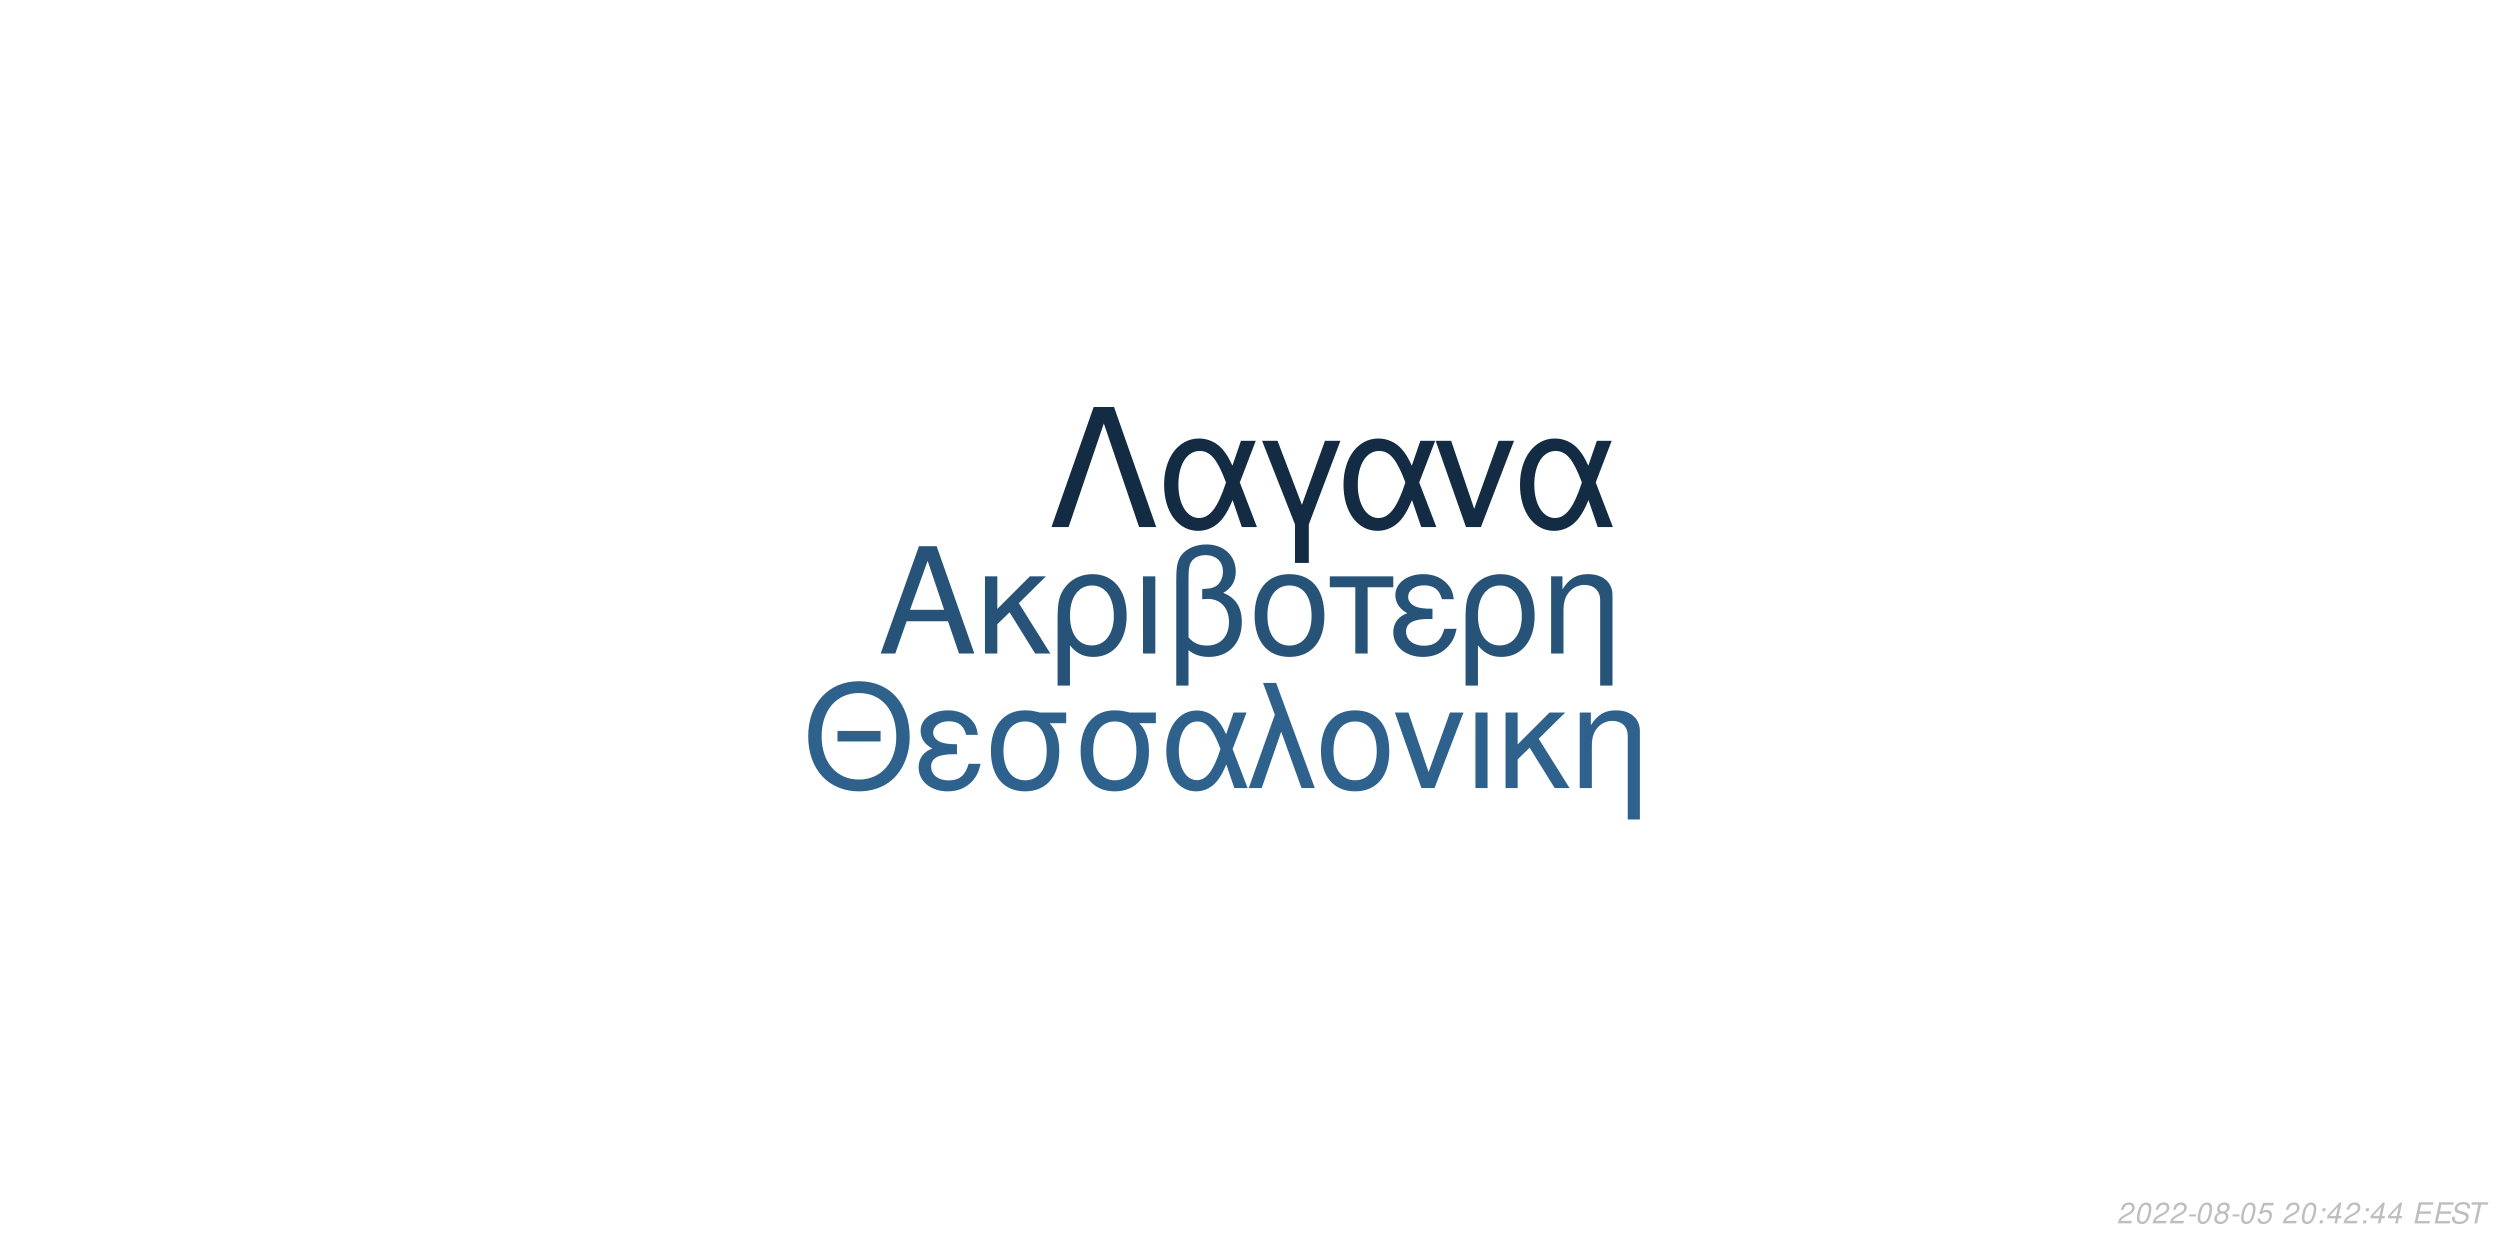
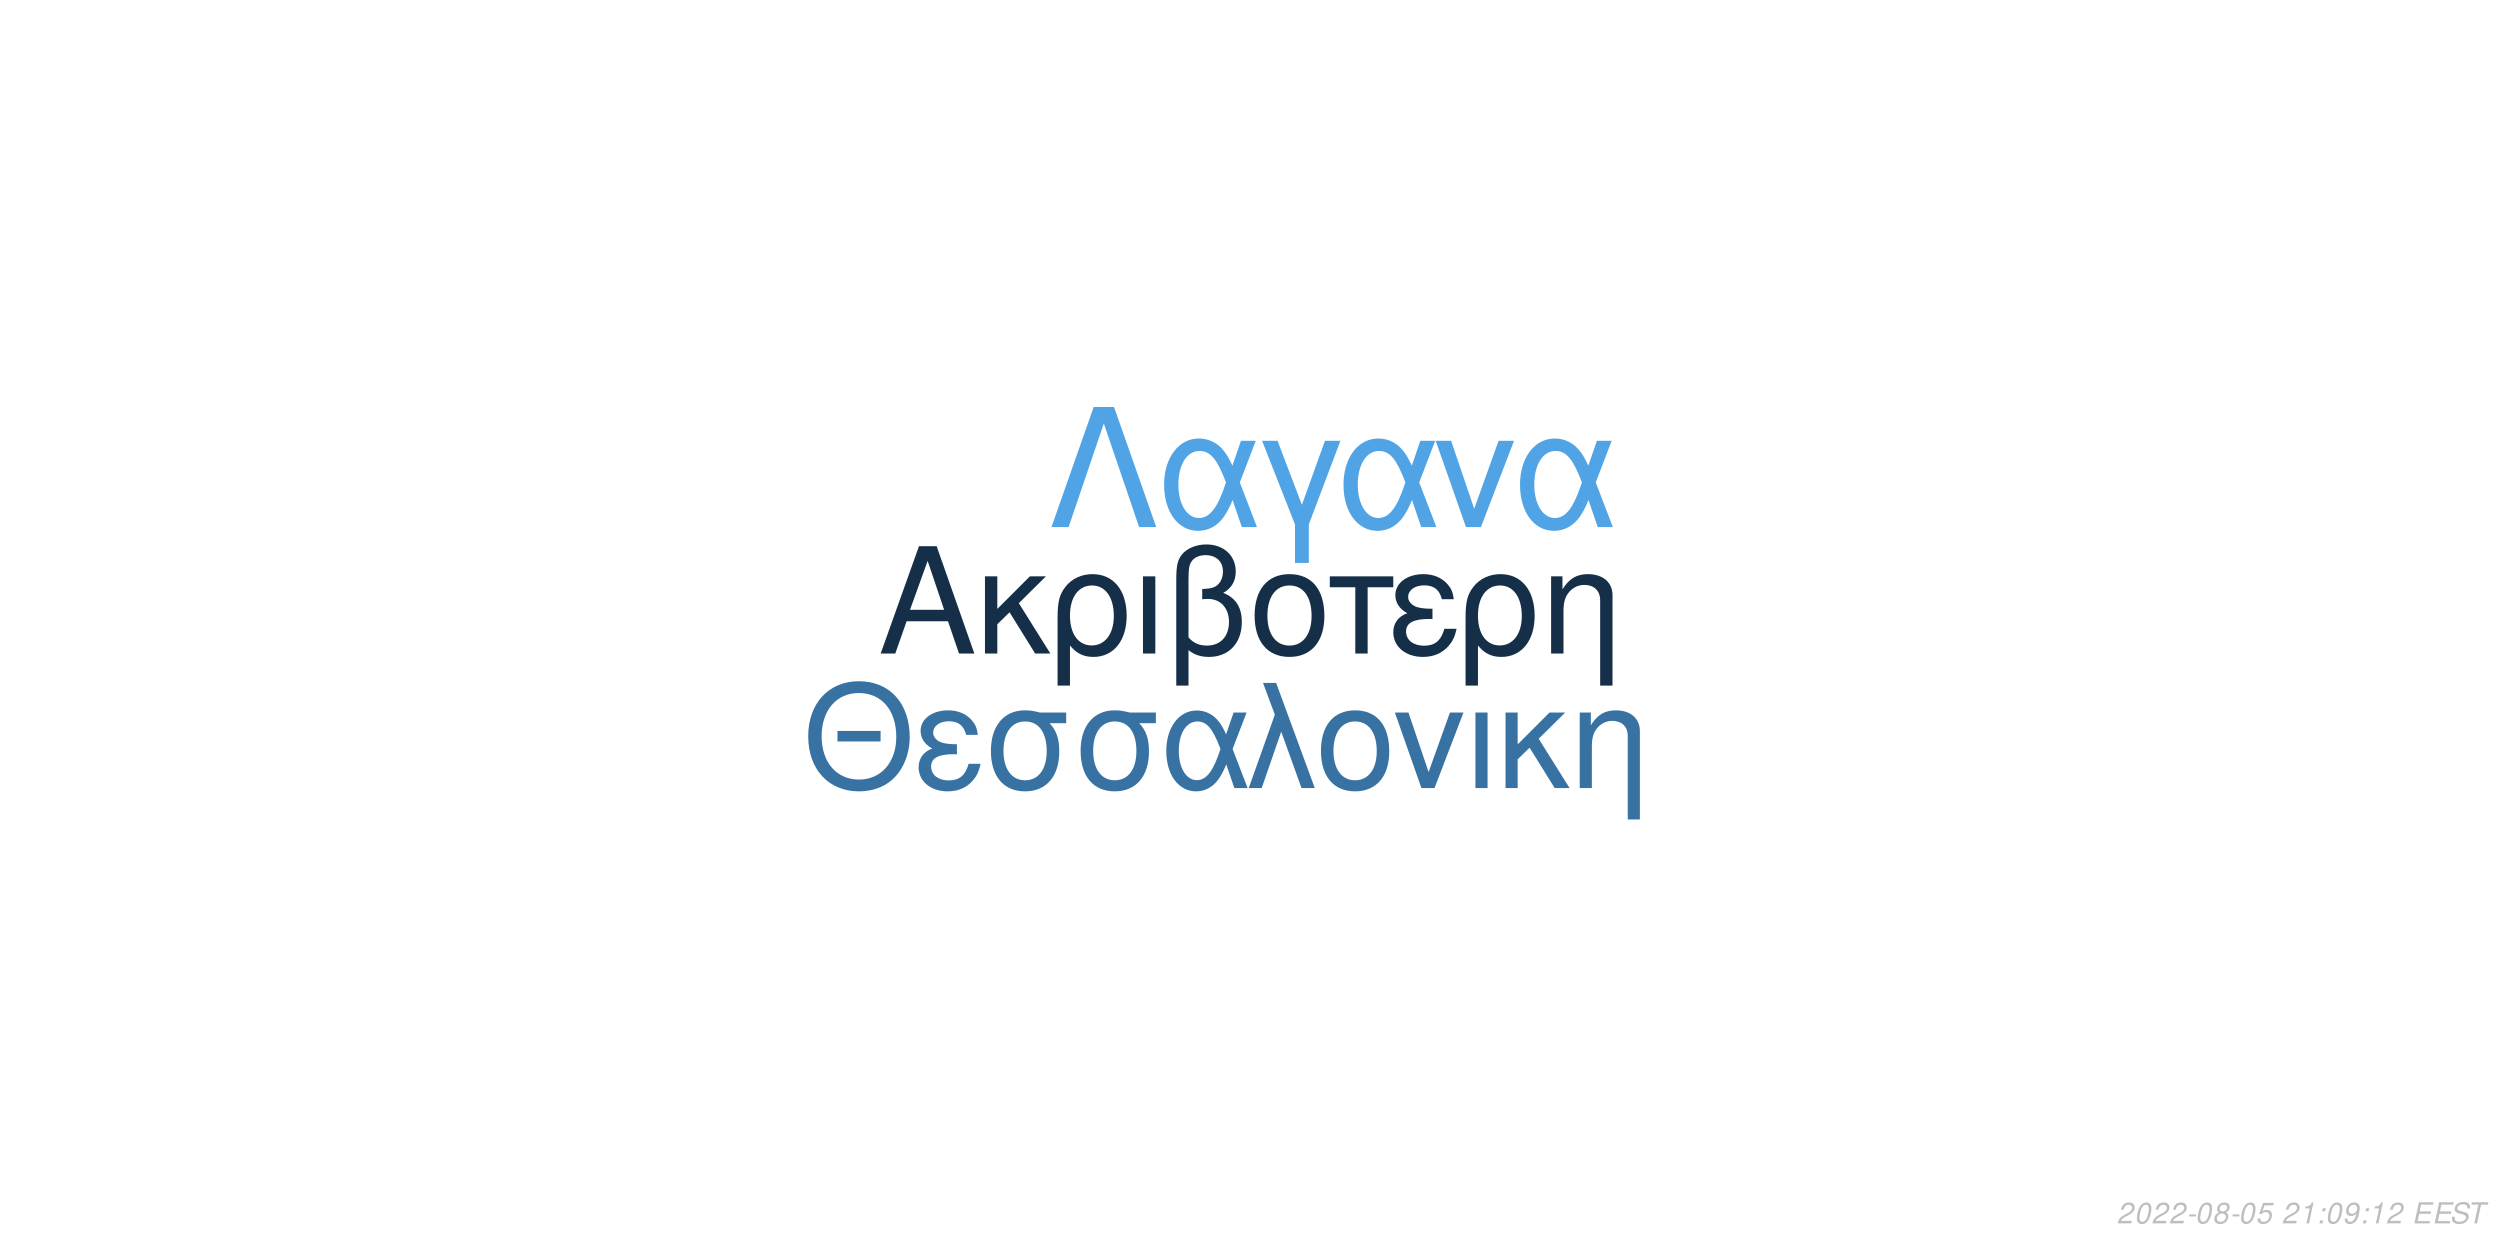
<svg xmlns="http://www.w3.org/2000/svg" xmlns:xlink="http://www.w3.org/1999/xlink" width="864pt" height="432pt" viewBox="0 0 864 432" version="1.1">
  <defs>
    <g>
      <symbol overflow="visible" id="glyph0-0">
        <path style="stroke:none;" d="" />
      </symbol>
      <symbol overflow="visible" id="glyph0-1">
        <path style="stroke:none;" d="M 24.125 -11.141 L 27.938 0 L 33.234 0 L 20.203 -37.094 L 14.094 -37.094 L 0.859 0 L 5.906 0 L 9.828 -11.141 Z M 22.797 -15.109 L 11 -15.109 L 17.094 -32.016 Z M 22.797 -15.109 " />
      </symbol>
      <symbol overflow="visible" id="glyph0-2">
        <path style="stroke:none;" d="M 7.172 -15.422 L 7.172 -26.672 L 2.906 -26.672 L 2.906 0 L 7.172 0 L 7.172 -10.125 L 11.406 -14.25 L 20.25 0 L 25.5 0 L 14.609 -17.406 L 23.969 -26.672 L 18.422 -26.672 Z M 7.172 -15.422 " />
      </symbol>
      <symbol overflow="visible" id="glyph0-3">
        <path style="stroke:none;" d="M 3 11.094 L 7.281 11.094 L 7.281 -2.797 C 9.516 -0.047 11.953 1.172 15.375 1.172 C 22.344 1.172 26.875 -4.422 26.875 -13.031 C 26.875 -21.891 22.297 -27.438 15.062 -27.438 C 11.297 -27.438 7.984 -25.906 5.797 -23.156 C 3.672 -20.516 3 -17.969 3 -12.359 Z M 14.906 -23.516 C 19.547 -23.516 22.438 -19.438 22.438 -12.922 C 22.438 -6.812 19.391 -2.797 14.812 -2.797 C 10.172 -2.797 7.281 -6.766 7.281 -13.125 C 7.281 -19.484 10.234 -23.516 14.906 -23.516 Z M 14.906 -23.516 " />
      </symbol>
      <symbol overflow="visible" id="glyph0-4">
        <path style="stroke:none;" d="M 3.516 0 L 7.781 0 L 7.781 -26.672 L 3.516 -26.672 Z M 3.516 0 " />
      </symbol>
      <symbol overflow="visible" id="glyph0-5">
        <path style="stroke:none;" d="M 4.016 11.094 L 8.25 11.094 L 8.25 -1.172 C 10.172 0.406 12.422 1.172 15.312 1.172 C 22.188 1.172 26.672 -3.609 26.672 -10.891 C 26.672 -15.984 24.578 -19.234 20.25 -20.969 C 23.109 -22.547 24.578 -25.031 24.578 -28.344 C 24.578 -33.844 20.406 -37.703 14.453 -37.703 C 10.938 -37.703 7.734 -36.391 6 -34.25 C 4.484 -32.422 4.016 -30.328 4.016 -25.391 Z M 8.25 -25.656 C 8.25 -29.359 8.5 -30.844 9.469 -32.062 C 10.375 -33.281 12.156 -34 14.094 -34 C 17.812 -34 20.156 -31.812 20.156 -28.297 C 20.156 -25.953 18.984 -23.812 17.297 -23.047 C 16.281 -22.547 15.469 -22.438 12.984 -22.297 L 12.984 -18.781 C 13.734 -18.828 14.344 -18.875 14.969 -18.875 C 19.344 -18.875 22.234 -15.719 22.234 -10.891 C 22.234 -5.906 19.281 -2.75 14.656 -2.75 C 11.953 -2.75 9.922 -3.609 8.25 -5.594 Z M 8.25 -25.656 " />
      </symbol>
      <symbol overflow="visible" id="glyph0-6">
        <path style="stroke:none;" d="M 14.094 -27.438 C 6.562 -27.438 2.094 -22.094 2.094 -13.125 C 2.094 -4.125 6.562 1.172 14.141 1.172 C 21.672 1.172 26.203 -4.172 26.203 -12.922 C 26.203 -22.188 21.828 -27.438 14.094 -27.438 Z M 14.141 -23.516 C 18.938 -23.516 21.781 -19.594 21.781 -12.984 C 21.781 -6.672 18.828 -2.75 14.141 -2.75 C 9.422 -2.75 6.516 -6.672 6.516 -13.125 C 6.516 -19.594 9.422 -23.516 14.141 -23.516 Z M 14.141 -23.516 " />
      </symbol>
      <symbol overflow="visible" id="glyph0-7">
        <path style="stroke:none;" d="M 7.891 0 L 12.156 0 L 12.156 -22.906 L 21.016 -22.906 L 21.016 -26.672 L -0.922 -26.672 L -0.922 -22.906 L 7.891 -22.906 Z M 7.891 0 " />
      </symbol>
      <symbol overflow="visible" id="glyph0-8">
        <path style="stroke:none;" d="M 14.562 -15.469 C 11.344 -15.469 9.562 -15.781 8.297 -16.438 C 6.922 -17.203 6.156 -18.328 6.156 -19.547 C 6.156 -21.891 8.453 -23.562 11.656 -23.562 C 15.062 -23.562 16.953 -22.094 17.812 -18.781 L 21.938 -18.781 C 21.578 -21.266 21.062 -22.5 19.797 -23.922 C 17.812 -26.203 14.906 -27.438 11.453 -27.438 C 5.797 -27.438 1.734 -24.375 1.734 -20.203 C 1.734 -17.609 3.156 -15.375 5.859 -13.938 C 2.797 -12.875 1.016 -10.484 1.016 -7.328 C 1.016 -2.391 5.297 1.172 11.25 1.172 C 14.969 1.172 17.906 -0.109 20.156 -2.641 C 21.578 -4.328 22.297 -5.797 22.906 -8.547 L 18.672 -8.547 C 17.5 -4.422 15.422 -2.703 11.609 -2.703 C 7.938 -2.703 5.438 -4.688 5.438 -7.578 C 5.438 -10.578 7.938 -11.953 13.484 -11.953 C 13.641 -11.953 14.094 -11.953 14.562 -11.906 Z M 14.562 -15.469 " />
      </symbol>
      <symbol overflow="visible" id="glyph0-9">
        <path style="stroke:none;" d="M 3.562 -26.672 L 3.562 0 L 7.844 0 L 7.844 -14.703 C 7.844 -17.906 8.5 -19.891 10.031 -21.531 C 11.406 -22.953 13.188 -23.719 15.062 -23.719 C 18.375 -23.719 20.516 -21.672 20.516 -18.469 L 20.516 11.094 L 24.781 11.094 L 24.781 -20.156 C 24.781 -24.578 21.469 -27.438 16.328 -27.438 C 12.359 -27.438 9.828 -25.906 7.484 -22.188 L 7.484 -26.672 Z M 3.562 -26.672 " />
      </symbol>
      <symbol overflow="visible" id="glyph1-0">
        <path style="stroke:none;" d="" />
      </symbol>
      <symbol overflow="visible" id="glyph1-1">
        <path style="stroke:none;" d="M 26.859 -19.734 L 11.953 -19.734 L 11.953 -16.094 L 26.859 -16.094 Z M 19.328 -36.922 C 8.922 -36.922 1.844 -29.25 1.844 -17.891 C 1.844 -6.484 8.875 1.141 19.391 1.141 C 23.812 1.141 27.703 -0.203 30.641 -2.688 C 34.578 -6.031 36.922 -11.656 36.922 -17.594 C 36.922 -29.297 30 -36.922 19.328 -36.922 Z M 19.328 -32.844 C 27.203 -32.844 32.281 -26.906 32.281 -17.688 C 32.281 -8.922 27.062 -2.938 19.391 -2.938 C 11.609 -2.938 6.484 -8.922 6.484 -17.891 C 6.484 -26.859 11.609 -32.844 19.328 -32.844 Z M 19.328 -32.844 " />
      </symbol>
      <symbol overflow="visible" id="glyph1-2">
        <path style="stroke:none;" d="M 14.25 -15.141 C 11.109 -15.141 9.375 -15.453 8.125 -16.094 C 6.781 -16.844 6.031 -17.938 6.031 -19.141 C 6.031 -21.422 8.266 -23.078 11.406 -23.078 C 14.75 -23.078 16.594 -21.625 17.438 -18.391 L 21.469 -18.391 C 21.125 -20.828 20.625 -22.031 19.391 -23.422 C 17.438 -25.656 14.594 -26.859 11.219 -26.859 C 5.688 -26.859 1.688 -23.875 1.688 -19.781 C 1.688 -17.234 3.094 -15.047 5.734 -13.656 C 2.734 -12.609 1 -10.266 1 -7.172 C 1 -2.344 5.188 1.141 11.016 1.141 C 14.656 1.141 17.547 -0.094 19.734 -2.594 C 21.125 -4.234 21.828 -5.688 22.422 -8.375 L 18.281 -8.375 C 17.141 -4.328 15.094 -2.641 11.359 -2.641 C 7.766 -2.641 5.328 -4.578 5.328 -7.422 C 5.328 -10.359 7.766 -11.703 13.203 -11.703 C 13.359 -11.703 13.797 -11.703 14.25 -11.656 Z M 14.25 -15.141 " />
      </symbol>
      <symbol overflow="visible" id="glyph1-3">
        <path style="stroke:none;" d="M 29 -26.109 L 19.938 -26.109 C 17.594 -26.703 16.438 -26.859 14.703 -26.859 C 7.469 -26.859 2.984 -21.469 2.984 -12.859 C 2.984 -4.031 7.375 1.141 14.797 1.141 C 22.172 1.141 26.609 -4.078 26.609 -12.656 C 26.609 -17.047 25.656 -19.828 23.266 -22.422 L 29 -22.422 Z M 14.797 -23.016 C 19.531 -23.016 22.266 -19.234 22.266 -12.75 C 22.266 -6.531 19.438 -2.688 14.797 -2.688 C 10.172 -2.688 7.328 -6.531 7.328 -12.859 C 7.328 -19.188 10.172 -23.016 14.797 -23.016 Z M 14.797 -23.016 " />
      </symbol>
      <symbol overflow="visible" id="glyph1-4">
        <path style="stroke:none;" d="M 29.344 -26.109 L 24.859 -26.109 L 22.266 -18.578 C 21.125 -21.031 20.484 -22.125 19.328 -23.469 C 17.547 -25.609 14.906 -26.812 12.156 -26.812 C 5.984 -26.812 1.594 -20.984 1.594 -12.812 C 1.594 -4.578 5.828 1.141 11.906 1.141 C 14.953 1.141 17.734 -0.344 19.625 -3.047 C 20.672 -4.531 21.281 -5.688 22.328 -8.172 L 25.109 0 L 29.703 0 L 24.516 -13.5 Z M 20.328 -13.5 C 17.891 -5.922 15.453 -2.734 12.156 -2.734 C 8.516 -2.734 5.922 -6.922 5.922 -12.812 C 5.922 -18.938 8.516 -23.016 12.359 -23.016 C 15.594 -23.016 17.688 -20.531 20.328 -13.5 Z M 20.328 -13.5 " />
      </symbol>
      <symbol overflow="visible" id="glyph1-5">
        <path style="stroke:none;" d="M 1.094 0 L 5.578 0 L 12.312 -19.484 L 19.328 0 L 23.922 0 L 10.562 -36.328 L 6.031 -36.328 L 10.109 -25.359 Z M 1.094 0 " />
      </symbol>
      <symbol overflow="visible" id="glyph1-6">
        <path style="stroke:none;" d="M 13.797 -26.859 C 6.422 -26.859 2.047 -21.625 2.047 -12.859 C 2.047 -4.031 6.422 1.141 13.859 1.141 C 21.234 1.141 25.656 -4.078 25.656 -12.656 C 25.656 -21.719 21.375 -26.859 13.797 -26.859 Z M 13.859 -23.016 C 18.531 -23.016 21.328 -19.188 21.328 -12.703 C 21.328 -6.531 18.438 -2.688 13.859 -2.688 C 9.219 -2.688 6.375 -6.531 6.375 -12.859 C 6.375 -19.188 9.219 -23.016 13.859 -23.016 Z M 13.859 -23.016 " />
      </symbol>
      <symbol overflow="visible" id="glyph1-7">
        <path style="stroke:none;" d="M 14.297 0 L 24.312 -26.109 L 19.625 -26.109 L 12.25 -5.531 L 5.281 -26.109 L 0.594 -26.109 L 9.766 0 Z M 14.297 0 " />
      </symbol>
      <symbol overflow="visible" id="glyph1-8">
        <path style="stroke:none;" d="M 3.438 0 L 7.625 0 L 7.625 -26.109 L 3.438 -26.109 Z M 3.438 0 " />
      </symbol>
      <symbol overflow="visible" id="glyph1-9">
        <path style="stroke:none;" d="M 7.031 -15.094 L 7.031 -26.109 L 2.844 -26.109 L 2.844 0 L 7.031 0 L 7.031 -9.922 L 11.156 -13.953 L 19.828 0 L 24.969 0 L 14.297 -17.047 L 23.469 -26.109 L 18.031 -26.109 Z M 7.031 -15.094 " />
      </symbol>
      <symbol overflow="visible" id="glyph1-10">
        <path style="stroke:none;" d="M 3.484 -26.109 L 3.484 0 L 7.672 0 L 7.672 -14.406 C 7.672 -17.547 8.328 -19.484 9.812 -21.078 C 11.156 -22.469 12.906 -23.219 14.75 -23.219 C 17.984 -23.219 20.078 -21.234 20.078 -18.094 L 20.078 10.859 L 24.266 10.859 L 24.266 -19.734 C 24.266 -24.062 21.031 -26.859 16 -26.859 C 12.109 -26.859 9.609 -25.359 7.328 -21.719 L 7.328 -26.109 Z M 3.484 -26.109 " />
      </symbol>
      <symbol overflow="visible" id="glyph2-0">
        <path style="stroke:none;" d="" />
      </symbol>
      <symbol overflow="visible" id="glyph2-1">
        <path style="stroke:none;" d="M 22.531 -41.484 L 15.484 -41.484 L 0.906 0 L 6.828 0 L 19 -35.797 L 31.188 0 L 37.109 0 Z M 22.531 -41.484 " />
      </symbol>
      <symbol overflow="visible" id="glyph2-2">
        <path style="stroke:none;" d="M 33.516 -29.812 L 28.391 -29.812 L 25.438 -21.219 C 24.125 -24.016 23.391 -25.266 22.078 -26.797 C 20.031 -29.25 17.016 -30.609 13.891 -30.609 C 6.828 -30.609 1.828 -23.953 1.828 -14.625 C 1.828 -5.234 6.656 1.312 13.594 1.312 C 17.078 1.312 20.266 -0.391 22.422 -3.469 C 23.609 -5.172 24.297 -6.484 25.5 -9.328 L 28.688 0 L 33.922 0 L 28 -15.422 Z M 23.219 -15.422 C 20.422 -6.766 17.641 -3.125 13.891 -3.125 C 9.734 -3.125 6.766 -7.906 6.766 -14.625 C 6.766 -21.625 9.734 -26.297 14.109 -26.297 C 17.812 -26.297 20.203 -23.453 23.219 -15.422 Z M 23.219 -15.422 " />
      </symbol>
      <symbol overflow="visible" id="glyph2-3">
        <path style="stroke:none;" d="M 12.062 12.406 L 16.844 12.406 L 16.844 -0.906 L 27.766 -29.812 L 22.422 -29.812 L 14.453 -7.688 L 6.031 -29.812 L 0.688 -29.812 L 12.062 -0.906 Z M 12.062 12.406 " />
      </symbol>
      <symbol overflow="visible" id="glyph2-4">
        <path style="stroke:none;" d="M 16.328 0 L 27.766 -29.812 L 22.422 -29.812 L 14 -6.312 L 6.031 -29.812 L 0.688 -29.812 L 11.156 0 Z M 16.328 0 " />
      </symbol>
      <symbol overflow="visible" id="glyph3-0">
        <path style="stroke:none;" d="" />
      </symbol>
      <symbol overflow="visible" id="glyph3-1">
        <path style="stroke:none;" d="M 5.234 -0.875 L 1.469 -0.875 C 1.641 -1.375 2.203 -1.891 3.109 -2.344 L 4.234 -2.938 C 5.562 -3.625 6.219 -4.469 6.219 -5.484 C 6.219 -5.938 6.062 -6.359 5.797 -6.656 C 5.469 -7.047 4.984 -7.234 4.312 -7.234 C 2.766 -7.234 1.891 -6.453 1.484 -4.734 L 2.375 -4.734 C 2.484 -5.188 2.609 -5.484 2.797 -5.75 C 3.094 -6.203 3.609 -6.453 4.188 -6.453 C 4.891 -6.453 5.344 -6.031 5.344 -5.375 C 5.344 -4.703 4.859 -4.094 4.016 -3.656 L 2.984 -3.125 C 1.234 -2.188 0.797 -1.656 0.344 -0.016 L 5.047 -0.016 Z M 5.234 -0.875 " />
      </symbol>
      <symbol overflow="visible" id="glyph3-2">
        <path style="stroke:none;" d="M 4.203 -7.234 C 3.375 -7.234 2.688 -6.812 2.125 -5.984 C 1.484 -5.047 0.984 -3.188 0.984 -1.734 C 0.984 -1.109 1.172 -0.562 1.484 -0.266 C 1.797 0.047 2.281 0.234 2.766 0.234 C 3.625 0.234 4.281 -0.156 4.859 -1.016 C 5.516 -1.953 6 -3.797 6 -5.266 C 6 -6.5 5.328 -7.234 4.203 -7.234 Z M 4.094 -6.453 C 4.734 -6.453 5.125 -5.984 5.125 -5.156 C 5.125 -4.203 4.781 -2.625 4.406 -1.812 C 3.984 -0.938 3.516 -0.547 2.875 -0.547 C 2.25 -0.547 1.875 -1.031 1.875 -1.828 C 1.875 -2.797 2.203 -4.344 2.594 -5.203 C 2.984 -6.047 3.453 -6.453 4.094 -6.453 Z M 4.094 -6.453 " />
      </symbol>
      <symbol overflow="visible" id="glyph3-3">
        <path style="stroke:none;" d="M 3.516 -3.125 L 1.125 -3.125 L 0.969 -2.406 L 3.359 -2.406 Z M 3.516 -3.125 " />
      </symbol>
      <symbol overflow="visible" id="glyph3-4">
        <path style="stroke:none;" d="M 4.766 -3.797 C 5.078 -3.969 5.234 -4.078 5.438 -4.234 C 5.812 -4.594 6.062 -5.172 6.062 -5.734 C 6.062 -6.625 5.344 -7.234 4.266 -7.234 C 2.812 -7.234 1.703 -6.219 1.703 -4.875 C 1.703 -4.406 1.875 -4.125 2.359 -3.812 C 1.297 -3.312 0.75 -2.516 0.75 -1.469 C 0.75 -0.438 1.547 0.234 2.812 0.234 C 3.656 0.234 4.359 -0.094 4.938 -0.734 C 5.359 -1.234 5.609 -1.859 5.609 -2.438 C 5.609 -3.047 5.312 -3.516 4.766 -3.797 Z M 4.109 -6.453 C 4.797 -6.453 5.188 -6.125 5.188 -5.578 C 5.188 -5.266 5.062 -4.922 4.859 -4.672 C 4.562 -4.312 4.188 -4.156 3.656 -4.156 C 2.984 -4.156 2.594 -4.453 2.594 -4.984 C 2.594 -5.859 3.203 -6.453 4.109 -6.453 Z M 3.453 -3.406 C 4.234 -3.406 4.734 -2.984 4.734 -2.312 C 4.734 -1.312 3.922 -0.547 2.875 -0.547 C 2.125 -0.547 1.625 -0.969 1.625 -1.625 C 1.625 -2.609 2.438 -3.406 3.453 -3.406 Z M 3.453 -3.406 " />
      </symbol>
      <symbol overflow="visible" id="glyph3-5">
        <path style="stroke:none;" d="M 6.297 -7.094 L 2.594 -7.094 L 1.234 -3.234 L 2.047 -3.234 C 2.656 -3.766 2.938 -3.906 3.531 -3.906 C 4.328 -3.906 4.797 -3.453 4.797 -2.688 C 4.797 -1.438 3.969 -0.547 2.828 -0.547 C 2.031 -0.547 1.609 -0.938 1.578 -1.734 L 0.703 -1.734 L 0.703 -1.516 C 0.703 -0.938 0.844 -0.547 1.188 -0.266 C 1.562 0.062 2.078 0.234 2.703 0.234 C 3.656 0.234 4.391 -0.156 4.984 -0.922 C 5.422 -1.5 5.672 -2.234 5.672 -2.953 C 5.672 -4 4.938 -4.672 3.812 -4.672 C 3.328 -4.672 2.906 -4.547 2.406 -4.234 L 3.109 -6.219 L 6.109 -6.219 Z M 6.297 -7.094 " />
      </symbol>
      <symbol overflow="visible" id="glyph3-6">
        <path style="stroke:none;" d="" />
      </symbol>
      <symbol overflow="visible" id="glyph3-7">
+         <path style="stroke:none;" d="M 3.703 -5.188 L 2.594 0 L 3.469 0 L 5.016 -7.234 L 4.438 -7.234 C 3.906 -6.156 3.688 -6.016 2.234 -5.812 L 2.109 -5.188 Z M 3.703 -5.188 " />
+       </symbol>
+       <symbol overflow="visible" id="glyph3-8">
        <path style="stroke:none;" d="M 2.359 -1.031 L 1.312 -1.031 L 1.094 0 L 2.141 0 Z M 3.266 -5.234 L 2.219 -5.234 L 2 -4.203 L 3.047 -4.203 Z M 3.266 -5.234 " />
      </symbol>
-       <symbol overflow="visible" id="glyph3-8">
-         <path style="stroke:none;" d="M 3.625 -1.75 L 3.266 0 L 4.141 0 L 4.516 -1.75 L 5.562 -1.75 L 5.734 -2.531 L 4.688 -2.531 L 5.688 -7.234 L 5.016 -7.234 L 0.844 -2.672 L 0.641 -1.75 Z M 3.797 -2.531 L 1.594 -2.531 L 4.469 -5.703 Z M 3.797 -2.531 " />
+       <symbol overflow="visible" id="glyph3-9">
+         <path style="stroke:none;" d="M 0.844 -1.656 C 0.844 -1.547 0.844 -1.438 0.844 -1.375 C 0.844 -0.406 1.531 0.234 2.578 0.234 C 3.203 0.234 3.766 0.016 4.297 -0.438 C 4.938 -1 5.312 -1.656 5.594 -2.719 C 5.844 -3.672 6.016 -4.766 6.016 -5.375 C 6.016 -5.844 5.844 -6.328 5.547 -6.656 C 5.203 -7.031 4.703 -7.234 4.062 -7.234 C 2.516 -7.234 1.297 -5.938 1.297 -4.266 C 1.297 -3.203 1.984 -2.547 3.047 -2.547 C 3.484 -2.547 3.953 -2.672 4.281 -2.891 C 4.406 -2.984 4.547 -3.078 4.828 -3.344 C 4.438 -1.484 3.703 -0.547 2.703 -0.547 C 2.109 -0.547 1.719 -0.938 1.719 -1.547 L 1.719 -1.656 Z M 3.953 -6.453 C 4.625 -6.453 5.141 -5.953 5.141 -5.281 C 5.141 -4.188 4.312 -3.312 3.297 -3.312 C 2.594 -3.312 2.172 -3.734 2.172 -4.453 C 2.172 -5.562 2.984 -6.453 3.953 -6.453 Z M 3.953 -6.453 " />
      </symbol>
-       <symbol overflow="visible" id="glyph3-9">
+       <symbol overflow="visible" id="glyph3-10">
        <path style="stroke:none;" d="M 2.547 -3.312 L 6.5 -3.312 L 6.688 -4.141 L 2.719 -4.141 L 3.219 -6.469 L 7.344 -6.469 L 7.516 -7.297 L 2.453 -7.297 L 0.906 0 L 6.125 0 L 6.297 -0.812 L 2.016 -0.812 Z M 2.547 -3.312 " />
      </symbol>
-       <symbol overflow="visible" id="glyph3-10">
+       <symbol overflow="visible" id="glyph3-11">
        <path style="stroke:none;" d="M 7.062 -5.156 C 7.125 -5.438 7.141 -5.562 7.141 -5.703 C 7.141 -6.156 6.938 -6.594 6.594 -6.891 C 6.188 -7.25 5.656 -7.406 4.875 -7.406 C 3.844 -7.406 3.047 -7.125 2.5 -6.562 C 2.094 -6.141 1.781 -5.438 1.781 -4.922 C 1.781 -4.297 2.219 -3.766 2.891 -3.562 L 4.594 -3.094 C 5.406 -2.859 5.734 -2.578 5.734 -2.094 C 5.734 -1.781 5.547 -1.406 5.266 -1.141 C 4.844 -0.766 4.266 -0.578 3.453 -0.578 C 2.328 -0.578 1.812 -0.984 1.812 -1.906 C 1.812 -2.047 1.812 -2.125 1.844 -2.312 L 0.984 -2.312 C 0.906 -2.062 0.891 -1.906 0.891 -1.688 C 0.891 -0.484 1.797 0.234 3.297 0.234 C 4.359 0.234 5.234 -0.062 5.812 -0.609 C 6.344 -1.078 6.688 -1.797 6.688 -2.375 C 6.688 -2.641 6.609 -2.906 6.453 -3.156 C 6.234 -3.5 5.938 -3.703 5.469 -3.828 L 3.75 -4.312 C 2.984 -4.547 2.734 -4.734 2.734 -5.188 C 2.734 -5.547 2.875 -5.844 3.188 -6.109 C 3.547 -6.438 4.031 -6.594 4.703 -6.594 C 5.266 -6.594 5.688 -6.484 5.906 -6.297 C 6.094 -6.125 6.219 -5.797 6.219 -5.516 C 6.219 -5.422 6.203 -5.344 6.188 -5.156 Z M 7.062 -5.156 " />
      </symbol>
-       <symbol overflow="visible" id="glyph3-11">
+       <symbol overflow="visible" id="glyph3-12">
        <path style="stroke:none;" d="M 4.938 -6.469 L 7.312 -6.469 L 7.484 -7.297 L 1.75 -7.297 L 1.578 -6.469 L 3.984 -6.469 L 2.609 0 L 3.547 0 Z M 4.938 -6.469 " />
      </symbol>
    </g>
  </defs>
  <g id="surface1">
    <rect x="0" y="0" width="864" height="432" style="fill:rgb(100%,100%,100%);fill-opacity:1;stroke:none;" />
-     <g style="fill:rgb(15.294%,32.549%,47.451%);fill-opacity:1;">
+     <g style="fill:rgb(8.235%,18.431%,28.235%);fill-opacity:1;">
      <use xlink:href="#glyph0-1" x="303.5" y="225.861" />
      <use xlink:href="#glyph0-2" x="337.5" y="225.861" />
      <use xlink:href="#glyph0-3" x="362.5" y="225.861" />
      <use xlink:href="#glyph0-4" x="391.5" y="225.861" />
      <use xlink:href="#glyph0-5" x="402.5" y="225.861" />
      <use xlink:href="#glyph0-6" x="431.5" y="225.861" />
      <use xlink:href="#glyph0-7" x="460.5" y="225.861" />
      <use xlink:href="#glyph0-8" x="480.5" y="225.861" />
      <use xlink:href="#glyph0-3" x="503.5" y="225.861" />
      <use xlink:href="#glyph0-9" x="532.5" y="225.861" />
    </g>
-     <g style="fill:rgb(18.039%,38.039%,54.51%);fill-opacity:1;">
+     <g style="fill:rgb(21.569%,44.706%,63.922%);fill-opacity:1;">
      <use xlink:href="#glyph1-1" x="277.473" y="272.354" />
      <use xlink:href="#glyph1-2" x="316.473" y="272.354" />
      <use xlink:href="#glyph1-3" x="339.473" y="272.354" />
      <use xlink:href="#glyph1-3" x="370.473" y="272.354" />
      <use xlink:href="#glyph1-4" x="401.473" y="272.354" />
      <use xlink:href="#glyph1-5" x="430.473" y="272.354" />
      <use xlink:href="#glyph1-6" x="454.473" y="272.354" />
      <use xlink:href="#glyph1-7" x="481.473" y="272.354" />
      <use xlink:href="#glyph1-8" x="506.473" y="272.354" />
      <use xlink:href="#glyph1-9" x="517.473" y="272.354" />
      <use xlink:href="#glyph1-10" x="542.473" y="272.354" />
    </g>
-     <g style="fill:rgb(7.451%,16.863%,26.275%);fill-opacity:1;">
+     <g style="fill:rgb(31.373%,64.314%,90.196%);fill-opacity:1;">
      <use xlink:href="#glyph2-1" x="362.484" y="182.152" />
      <use xlink:href="#glyph2-2" x="400.484" y="182.152" />
      <use xlink:href="#glyph2-3" x="435.484" y="182.152" />
      <use xlink:href="#glyph2-2" x="462.484" y="182.152" />
      <use xlink:href="#glyph2-4" x="495.484" y="182.152" />
      <use xlink:href="#glyph2-2" x="523.484" y="182.152" />
    </g>
    <g style="fill:rgb(74.51%,74.51%,74.51%);fill-opacity:1;">
      <use xlink:href="#glyph3-1" x="731.52" y="422.81" />
      <use xlink:href="#glyph3-2" x="737.52" y="422.81" />
      <use xlink:href="#glyph3-1" x="743.52" y="422.81" />
      <use xlink:href="#glyph3-1" x="749.52" y="422.81" />
      <use xlink:href="#glyph3-3" x="755.52" y="422.81" />
      <use xlink:href="#glyph3-2" x="758.52" y="422.81" />
      <use xlink:href="#glyph3-4" x="764.52" y="422.81" />
      <use xlink:href="#glyph3-3" x="770.52" y="422.81" />
      <use xlink:href="#glyph3-2" x="773.52" y="422.81" />
      <use xlink:href="#glyph3-5" x="779.52" y="422.81" />
      <use xlink:href="#glyph3-6" x="785.52" y="422.81" />
      <use xlink:href="#glyph3-1" x="788.52" y="422.81" />
-       <use xlink:href="#glyph3-2" x="794.52" y="422.81" />
-       <use xlink:href="#glyph3-7" x="800.52" y="422.81" />
-       <use xlink:href="#glyph3-8" x="803.52" y="422.81" />
-       <use xlink:href="#glyph3-1" x="809.52" y="422.81" />
-       <use xlink:href="#glyph3-7" x="815.52" y="422.81" />
-       <use xlink:href="#glyph3-8" x="818.52" y="422.81" />
-       <use xlink:href="#glyph3-8" x="824.52" y="422.81" />
+       <use xlink:href="#glyph3-7" x="794.52" y="422.81" />
+       <use xlink:href="#glyph3-8" x="800.52" y="422.81" />
+       <use xlink:href="#glyph3-2" x="803.52" y="422.81" />
+       <use xlink:href="#glyph3-9" x="809.52" y="422.81" />
+       <use xlink:href="#glyph3-8" x="815.52" y="422.81" />
+       <use xlink:href="#glyph3-7" x="818.52" y="422.81" />
+       <use xlink:href="#glyph3-1" x="824.52" y="422.81" />
      <use xlink:href="#glyph3-6" x="830.52" y="422.81" />
-       <use xlink:href="#glyph3-9" x="833.52" y="422.81" />
-       <use xlink:href="#glyph3-9" x="840.52" y="422.81" />
-       <use xlink:href="#glyph3-10" x="846.52" y="422.81" />
-       <use xlink:href="#glyph3-11" x="852.52" y="422.81" />
+       <use xlink:href="#glyph3-10" x="833.52" y="422.81" />
+       <use xlink:href="#glyph3-10" x="840.52" y="422.81" />
+       <use xlink:href="#glyph3-11" x="846.52" y="422.81" />
+       <use xlink:href="#glyph3-12" x="852.52" y="422.81" />
    </g>
  </g>
</svg>
